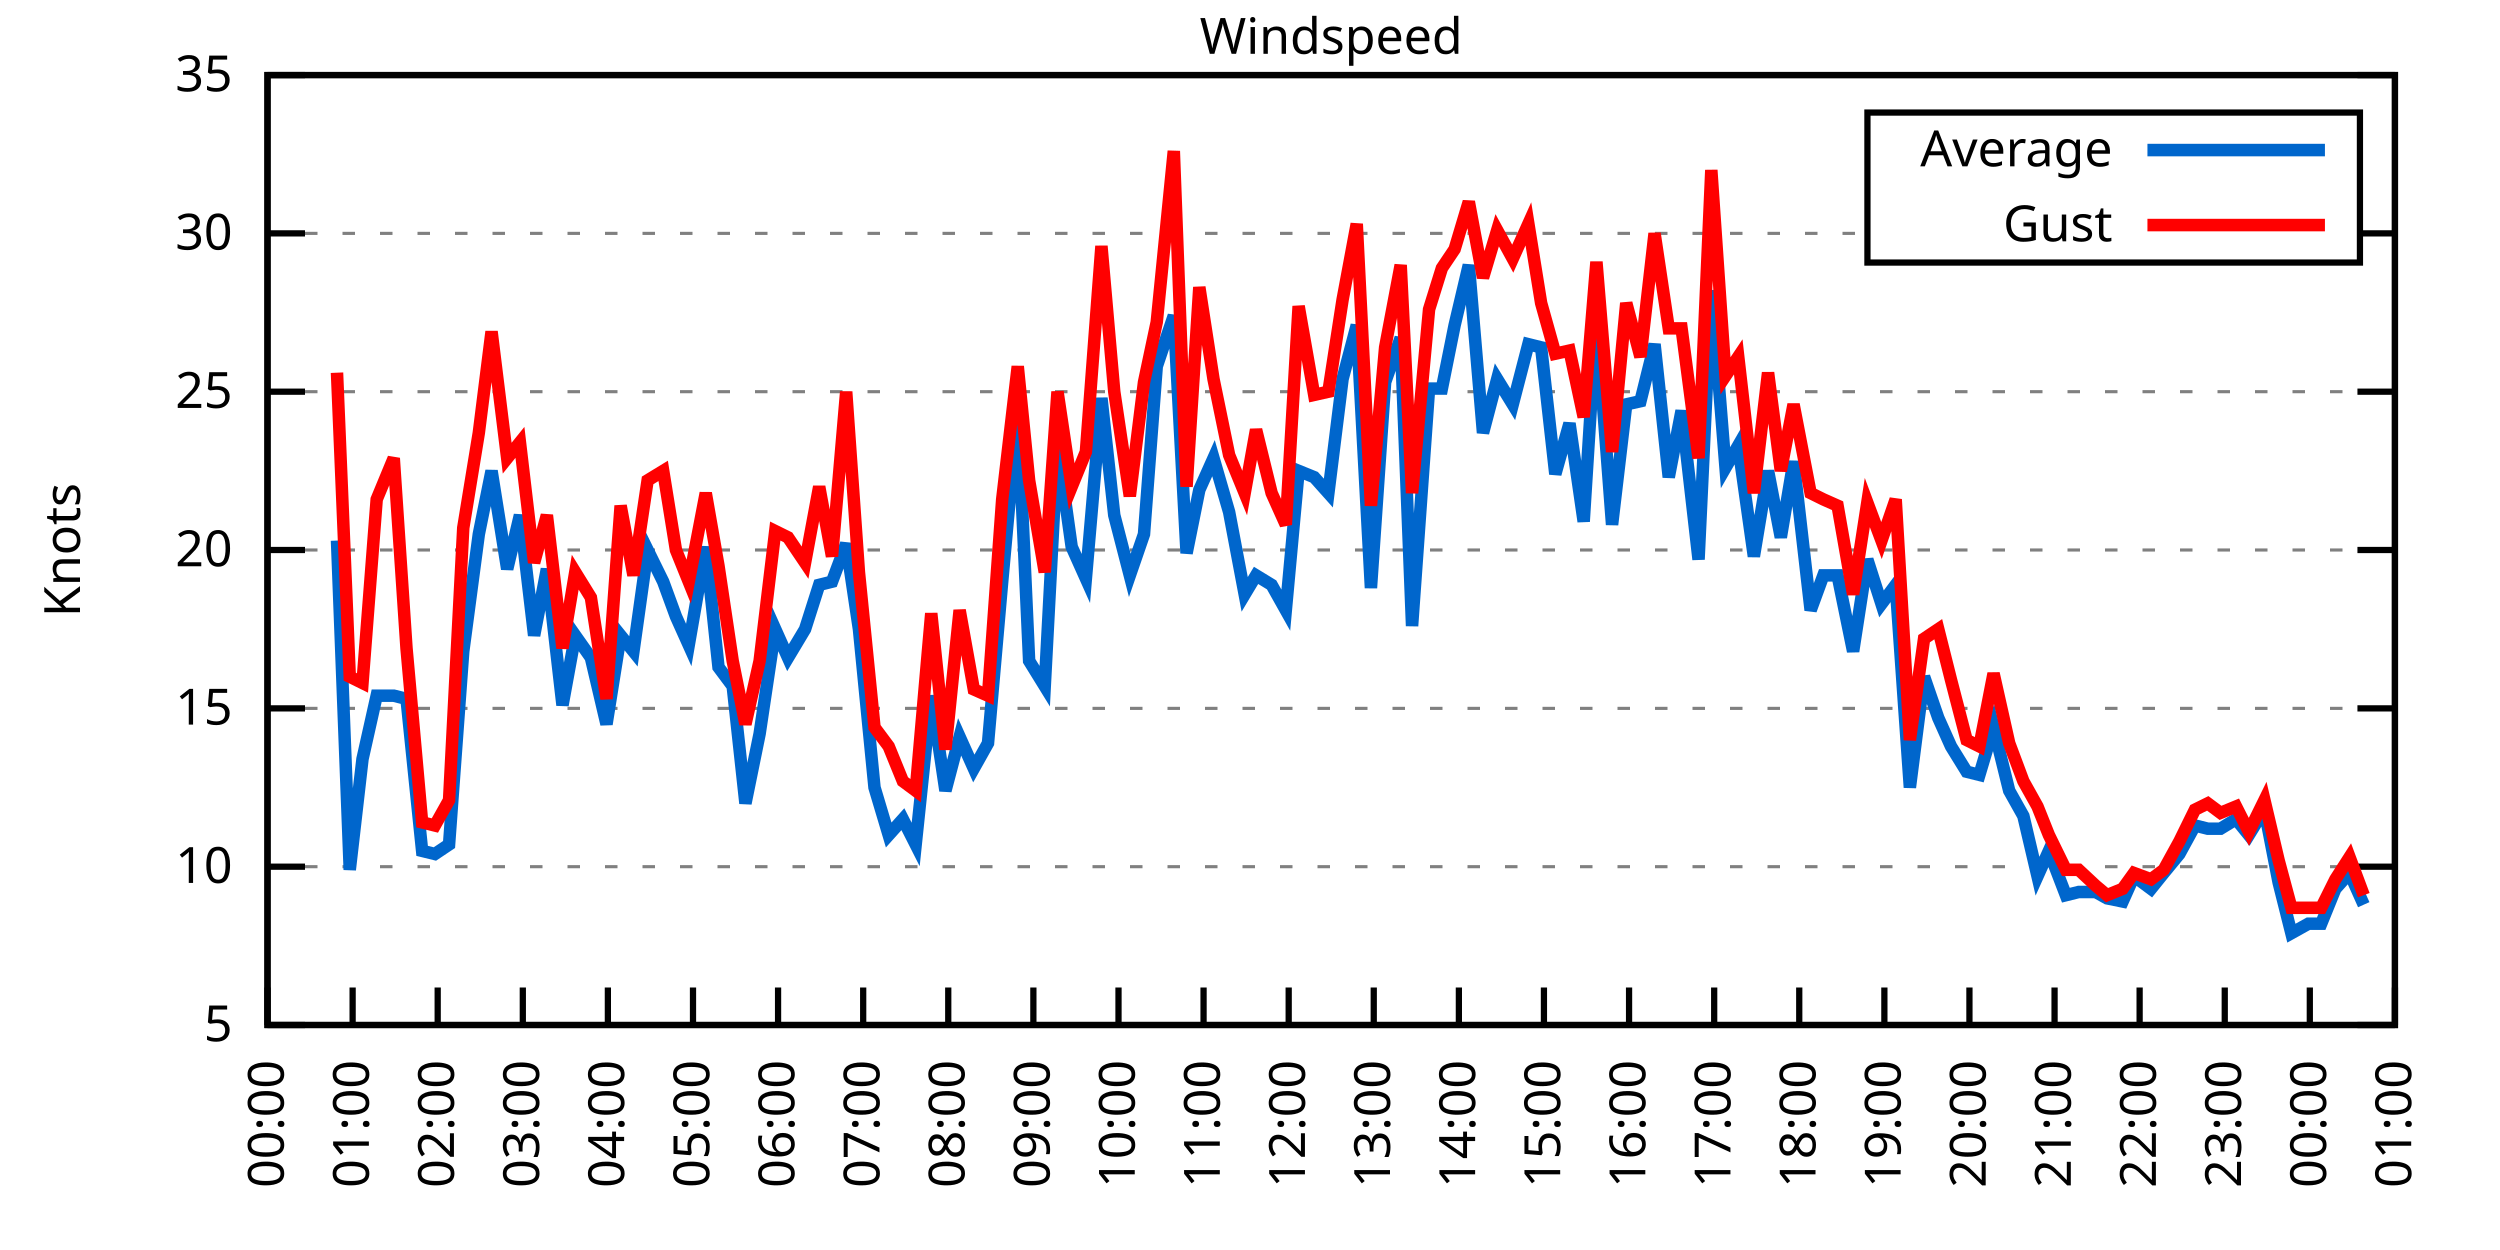
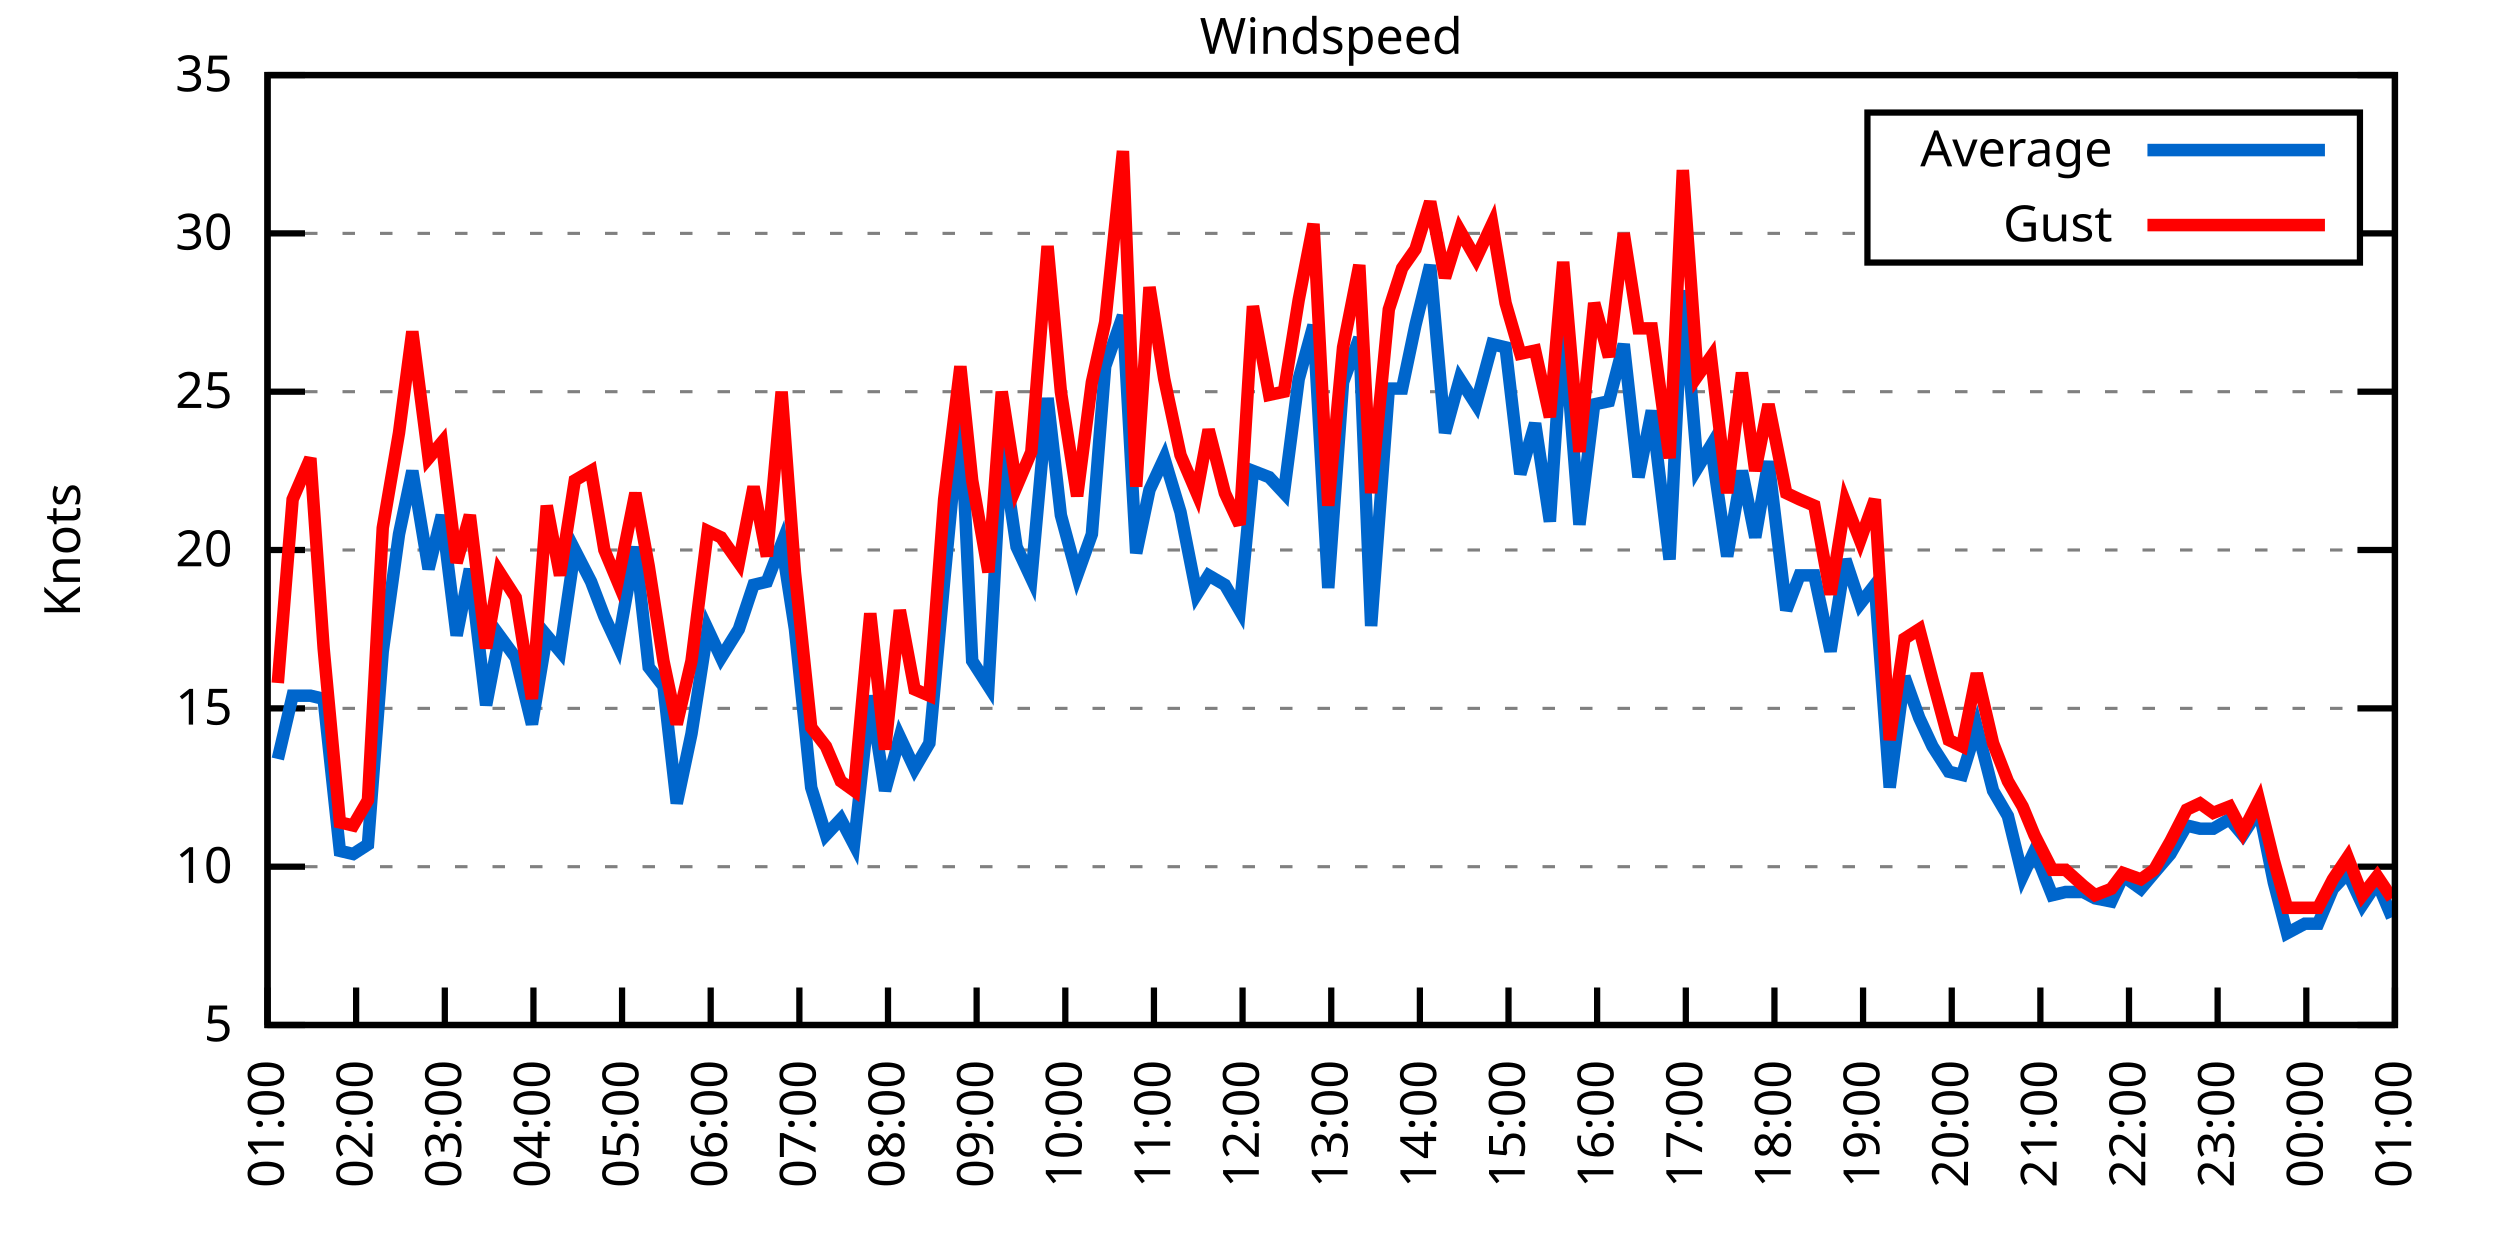
<svg xmlns="http://www.w3.org/2000/svg" xmlns:xlink="http://www.w3.org/1999/xlink" width="400" height="200" viewBox="0 0 400 200">
  <g id="gnuplot_canvas">
    <rect x="0" y="0" width="400" height="200" fill="none" />
    <defs>
      <circle id="gpDot" r="0.5" stroke-width="0.5" stroke="currentColor" />
      <path id="gpPt0" stroke-width="0.333" stroke="currentColor" d="M-1,0 h2 M0,-1 v2" />
      <path id="gpPt1" stroke-width="0.333" stroke="currentColor" d="M-1,-1 L1,1 M1,-1 L-1,1" />
      <path id="gpPt2" stroke-width="0.333" stroke="currentColor" d="M-1,0 L1,0 M0,-1 L0,1 M-1,-1 L1,1 M-1,1 L1,-1" />
      <rect id="gpPt3" stroke-width="0.333" stroke="currentColor" x="-1" y="-1" width="2" height="2" />
      <rect id="gpPt4" stroke-width="0.333" stroke="currentColor" fill="currentColor" x="-1" y="-1" width="2" height="2" />
      <circle id="gpPt5" stroke-width="0.333" stroke="currentColor" cx="0" cy="0" r="1" />
      <use xlink:href="#gpPt5" id="gpPt6" fill="currentColor" stroke="none" />
      <path id="gpPt7" stroke-width="0.333" stroke="currentColor" d="M0,-1.33 L-1.33,0.67 L1.33,0.67 z" />
      <use xlink:href="#gpPt7" id="gpPt8" fill="currentColor" stroke="none" />
      <use xlink:href="#gpPt7" id="gpPt9" stroke="currentColor" transform="rotate(180)" />
      <use xlink:href="#gpPt9" id="gpPt10" fill="currentColor" stroke="none" />
      <use xlink:href="#gpPt3" id="gpPt11" stroke="currentColor" transform="rotate(45)" />
      <use xlink:href="#gpPt11" id="gpPt12" fill="currentColor" stroke="none" />
      <path id="gpPt13" stroke-width="0.333" stroke="currentColor" d="M0,1.330 L1.265,0.411 L0.782,-1.067 L-0.782,-1.076 L-1.265,0.411 z" />
      <use xlink:href="#gpPt13" id="gpPt14" fill="currentColor" stroke="none" />
      <filter id="textbox" filterUnits="objectBoundingBox" x="0" y="0" height="1" width="1">
        <feFlood flood-color="white" flood-opacity="1" result="bgnd" />
        <feComposite in="SourceGraphic" in2="bgnd" operator="atop" />
      </filter>
      <filter id="greybox" filterUnits="objectBoundingBox" x="0" y="0" height="1" width="1">
        <feFlood flood-color="lightgrey" flood-opacity="1" result="grey" />
        <feComposite in="SourceGraphic" in2="grey" operator="atop" />
      </filter>
    </defs>
    <g fill="none" color="white" stroke="currentColor" stroke-width="1.00" stroke-linecap="butt" stroke-linejoin="miter">
</g>
    <g fill="none" color="black" stroke="currentColor" stroke-width="1.00" stroke-linecap="butt" stroke-linejoin="miter">
      <g stroke="none" shape-rendering="crispEdges">
        <polygon fill="rgb(255, 255, 255)" points="42.80,164.00 383.18,164.00 383.18,12.02 42.80,12.02 " />
      </g>
    </g>
    <g fill="none" color="black" stroke="currentColor" stroke-width="1.00" stroke-linecap="butt" stroke-linejoin="miter">
</g>
    <g fill="none" color="black" stroke="black" stroke-width="0.50" stroke-linecap="butt" stroke-linejoin="miter">
</g>
    <g fill="none" color="gray" stroke="currentColor" stroke-width="0.50" stroke-linecap="butt" stroke-linejoin="miter">
      <path stroke="gray" stroke-dasharray="2,4" class="gridline" d="M42.80,164.00 L383.19,164.00  " />
    </g>
    <g fill="none" color="gray" stroke="gray" stroke-width="1.00" stroke-linecap="butt" stroke-linejoin="miter">
</g>
    <g fill="none" color="black" stroke="currentColor" stroke-width="1.00" stroke-linecap="butt" stroke-linejoin="miter">
      <path stroke="black" d="M42.80,164.00 L48.80,164.00 M383.19,164.00 L377.19,164.00  " />
      <g transform="translate(37.20,166.60)" stroke="none" fill="black" font-family="Sans" font-size="8.00" text-anchor="end">
        <text>
          <tspan font-family="Sans"> 5</tspan>
        </text>
      </g>
    </g>
    <g fill="none" color="black" stroke="currentColor" stroke-width="1.00" stroke-linecap="butt" stroke-linejoin="miter">
</g>
    <g fill="none" color="black" stroke="black" stroke-width="0.50" stroke-linecap="butt" stroke-linejoin="miter">
</g>
    <g fill="none" color="gray" stroke="currentColor" stroke-width="0.50" stroke-linecap="butt" stroke-linejoin="miter">
      <path stroke="gray" stroke-dasharray="2,4" class="gridline" d="M42.80,138.67 L383.19,138.67  " />
    </g>
    <g fill="none" color="gray" stroke="gray" stroke-width="1.00" stroke-linecap="butt" stroke-linejoin="miter">
</g>
    <g fill="none" color="black" stroke="currentColor" stroke-width="1.00" stroke-linecap="butt" stroke-linejoin="miter">
      <path stroke="black" d="M42.80,138.67 L48.80,138.67 M383.19,138.67 L377.19,138.67  " />
      <g transform="translate(37.20,141.27)" stroke="none" fill="black" font-family="Sans" font-size="8.00" text-anchor="end">
        <text>
          <tspan font-family="Sans"> 10</tspan>
        </text>
      </g>
    </g>
    <g fill="none" color="black" stroke="currentColor" stroke-width="1.00" stroke-linecap="butt" stroke-linejoin="miter">
</g>
    <g fill="none" color="black" stroke="black" stroke-width="0.50" stroke-linecap="butt" stroke-linejoin="miter">
</g>
    <g fill="none" color="gray" stroke="currentColor" stroke-width="0.50" stroke-linecap="butt" stroke-linejoin="miter">
      <path stroke="gray" stroke-dasharray="2,4" class="gridline" d="M42.80,113.34 L383.19,113.34  " />
    </g>
    <g fill="none" color="gray" stroke="gray" stroke-width="1.00" stroke-linecap="butt" stroke-linejoin="miter">
</g>
    <g fill="none" color="black" stroke="currentColor" stroke-width="1.00" stroke-linecap="butt" stroke-linejoin="miter">
      <path stroke="black" d="M42.80,113.34 L48.80,113.34 M383.19,113.34 L377.19,113.34  " />
      <g transform="translate(37.20,115.94)" stroke="none" fill="black" font-family="Sans" font-size="8.00" text-anchor="end">
        <text>
          <tspan font-family="Sans"> 15</tspan>
        </text>
      </g>
    </g>
    <g fill="none" color="black" stroke="currentColor" stroke-width="1.00" stroke-linecap="butt" stroke-linejoin="miter">
</g>
    <g fill="none" color="black" stroke="black" stroke-width="0.50" stroke-linecap="butt" stroke-linejoin="miter">
</g>
    <g fill="none" color="gray" stroke="currentColor" stroke-width="0.50" stroke-linecap="butt" stroke-linejoin="miter">
      <path stroke="gray" stroke-dasharray="2,4" class="gridline" d="M42.80,88.00 L383.19,88.00  " />
    </g>
    <g fill="none" color="gray" stroke="gray" stroke-width="1.00" stroke-linecap="butt" stroke-linejoin="miter">
</g>
    <g fill="none" color="black" stroke="currentColor" stroke-width="1.00" stroke-linecap="butt" stroke-linejoin="miter">
      <path stroke="black" d="M42.80,88.00 L48.80,88.00 M383.19,88.00 L377.19,88.00  " />
      <g transform="translate(37.20,90.60)" stroke="none" fill="black" font-family="Sans" font-size="8.00" text-anchor="end">
        <text>
          <tspan font-family="Sans"> 20</tspan>
        </text>
      </g>
    </g>
    <g fill="none" color="black" stroke="currentColor" stroke-width="1.00" stroke-linecap="butt" stroke-linejoin="miter">
</g>
    <g fill="none" color="black" stroke="black" stroke-width="0.50" stroke-linecap="butt" stroke-linejoin="miter">
</g>
    <g fill="none" color="gray" stroke="currentColor" stroke-width="0.50" stroke-linecap="butt" stroke-linejoin="miter">
      <path stroke="gray" stroke-dasharray="2,4" class="gridline" d="M42.80,62.67 L383.19,62.67  " />
    </g>
    <g fill="none" color="gray" stroke="gray" stroke-width="1.00" stroke-linecap="butt" stroke-linejoin="miter">
</g>
    <g fill="none" color="black" stroke="currentColor" stroke-width="1.00" stroke-linecap="butt" stroke-linejoin="miter">
      <path stroke="black" d="M42.80,62.67 L48.80,62.67 M383.19,62.67 L377.19,62.67  " />
      <g transform="translate(37.20,65.27)" stroke="none" fill="black" font-family="Sans" font-size="8.00" text-anchor="end">
        <text>
          <tspan font-family="Sans"> 25</tspan>
        </text>
      </g>
    </g>
    <g fill="none" color="black" stroke="currentColor" stroke-width="1.00" stroke-linecap="butt" stroke-linejoin="miter">
</g>
    <g fill="none" color="black" stroke="black" stroke-width="0.50" stroke-linecap="butt" stroke-linejoin="miter">
</g>
    <g fill="none" color="gray" stroke="currentColor" stroke-width="0.50" stroke-linecap="butt" stroke-linejoin="miter">
      <path stroke="gray" stroke-dasharray="2,4" class="gridline" d="M42.80,37.34 L298.79,37.34 M377.59,37.34 L383.19,37.34  " />
    </g>
    <g fill="none" color="gray" stroke="gray" stroke-width="1.00" stroke-linecap="butt" stroke-linejoin="miter">
</g>
    <g fill="none" color="black" stroke="currentColor" stroke-width="1.00" stroke-linecap="butt" stroke-linejoin="miter">
      <path stroke="black" d="M42.80,37.34 L48.80,37.34 M383.19,37.34 L377.19,37.34  " />
      <g transform="translate(37.20,39.94)" stroke="none" fill="black" font-family="Sans" font-size="8.00" text-anchor="end">
        <text>
          <tspan font-family="Sans"> 30</tspan>
        </text>
      </g>
    </g>
    <g fill="none" color="black" stroke="currentColor" stroke-width="1.00" stroke-linecap="butt" stroke-linejoin="miter">
</g>
    <g fill="none" color="black" stroke="black" stroke-width="0.50" stroke-linecap="butt" stroke-linejoin="miter">
</g>
    <g fill="none" color="gray" stroke="currentColor" stroke-width="0.50" stroke-linecap="butt" stroke-linejoin="miter">
      <path stroke="gray" stroke-dasharray="2,4" class="gridline" d="M42.80,12.01 L383.19,12.01  " />
    </g>
    <g fill="none" color="gray" stroke="gray" stroke-width="1.00" stroke-linecap="butt" stroke-linejoin="miter">
</g>
    <g fill="none" color="black" stroke="currentColor" stroke-width="1.00" stroke-linecap="butt" stroke-linejoin="miter">
      <path stroke="black" d="M42.80,12.01 L48.80,12.01 M383.19,12.01 L377.19,12.01  " />
      <g transform="translate(37.20,14.61)" stroke="none" fill="black" font-family="Sans" font-size="8.00" text-anchor="end">
        <text>
          <tspan font-family="Sans"> 35</tspan>
        </text>
      </g>
    </g>
    <g fill="none" color="black" stroke="currentColor" stroke-width="1.00" stroke-linecap="butt" stroke-linejoin="miter">
      <path stroke="black" d="M42.80,164.00 L42.80,158.00  " />
      <g transform="translate(45.40,169.60) rotate(270.00)" stroke="none" fill="black" font-family="Sans" font-size="8.00" text-anchor="end">
        <text>
-           <tspan font-family="Sans">00:00</tspan>
-         </text>
-       </g>
-     </g>
-     <g fill="none" color="black" stroke="currentColor" stroke-width="1.00" stroke-linecap="butt" stroke-linejoin="miter">
-       <path stroke="black" d="M56.42,164.00 L56.42,158.00  " />
-       <g transform="translate(59.02,169.60) rotate(270.00)" stroke="none" fill="black" font-family="Sans" font-size="8.00" text-anchor="end">
-         <text>
          <tspan font-family="Sans">01:00</tspan>
        </text>
      </g>
    </g>
    <g fill="none" color="black" stroke="currentColor" stroke-width="1.00" stroke-linecap="butt" stroke-linejoin="miter">
-       <path stroke="black" d="M70.03,164.00 L70.03,158.00  " />
-       <g transform="translate(72.63,169.60) rotate(270.00)" stroke="none" fill="black" font-family="Sans" font-size="8.00" text-anchor="end">
+       <path stroke="black" d="M56.98,164.00 L56.98,158.00  " />
+       <g transform="translate(59.58,169.60) rotate(270.00)" stroke="none" fill="black" font-family="Sans" font-size="8.00" text-anchor="end">
        <text>
          <tspan font-family="Sans">02:00</tspan>
        </text>
      </g>
    </g>
    <g fill="none" color="black" stroke="currentColor" stroke-width="1.00" stroke-linecap="butt" stroke-linejoin="miter">
-       <path stroke="black" d="M83.65,164.00 L83.65,158.00  " />
-       <g transform="translate(86.25,169.60) rotate(270.00)" stroke="none" fill="black" font-family="Sans" font-size="8.00" text-anchor="end">
+       <path stroke="black" d="M71.17,164.00 L71.17,158.00  " />
+       <g transform="translate(73.77,169.60) rotate(270.00)" stroke="none" fill="black" font-family="Sans" font-size="8.00" text-anchor="end">
        <text>
          <tspan font-family="Sans">03:00</tspan>
        </text>
      </g>
    </g>
    <g fill="none" color="black" stroke="currentColor" stroke-width="1.00" stroke-linecap="butt" stroke-linejoin="miter">
-       <path stroke="black" d="M97.26,164.00 L97.26,158.00  " />
-       <g transform="translate(99.86,169.60) rotate(270.00)" stroke="none" fill="black" font-family="Sans" font-size="8.00" text-anchor="end">
+       <path stroke="black" d="M85.35,164.00 L85.35,158.00  " />
+       <g transform="translate(87.95,169.60) rotate(270.00)" stroke="none" fill="black" font-family="Sans" font-size="8.00" text-anchor="end">
        <text>
          <tspan font-family="Sans">04:00</tspan>
        </text>
      </g>
    </g>
    <g fill="none" color="black" stroke="currentColor" stroke-width="1.00" stroke-linecap="butt" stroke-linejoin="miter">
-       <path stroke="black" d="M110.88,164.00 L110.88,158.00  " />
-       <g transform="translate(113.48,169.60) rotate(270.00)" stroke="none" fill="black" font-family="Sans" font-size="8.00" text-anchor="end">
+       <path stroke="black" d="M99.53,164.00 L99.53,158.00  " />
+       <g transform="translate(102.13,169.60) rotate(270.00)" stroke="none" fill="black" font-family="Sans" font-size="8.00" text-anchor="end">
        <text>
          <tspan font-family="Sans">05:00</tspan>
        </text>
      </g>
    </g>
    <g fill="none" color="black" stroke="currentColor" stroke-width="1.00" stroke-linecap="butt" stroke-linejoin="miter">
-       <path stroke="black" d="M124.49,164.00 L124.49,158.00  " />
-       <g transform="translate(127.09,169.60) rotate(270.00)" stroke="none" fill="black" font-family="Sans" font-size="8.00" text-anchor="end">
+       <path stroke="black" d="M113.71,164.00 L113.71,158.00  " />
+       <g transform="translate(116.31,169.60) rotate(270.00)" stroke="none" fill="black" font-family="Sans" font-size="8.00" text-anchor="end">
        <text>
          <tspan font-family="Sans">06:00</tspan>
        </text>
      </g>
    </g>
    <g fill="none" color="black" stroke="currentColor" stroke-width="1.00" stroke-linecap="butt" stroke-linejoin="miter">
-       <path stroke="black" d="M138.11,164.00 L138.11,158.00  " />
-       <g transform="translate(140.71,169.60) rotate(270.00)" stroke="none" fill="black" font-family="Sans" font-size="8.00" text-anchor="end">
+       <path stroke="black" d="M127.90,164.00 L127.90,158.00  " />
+       <g transform="translate(130.50,169.60) rotate(270.00)" stroke="none" fill="black" font-family="Sans" font-size="8.00" text-anchor="end">
        <text>
          <tspan font-family="Sans">07:00</tspan>
        </text>
      </g>
    </g>
    <g fill="none" color="black" stroke="currentColor" stroke-width="1.00" stroke-linecap="butt" stroke-linejoin="miter">
-       <path stroke="black" d="M151.72,164.00 L151.72,158.00  " />
-       <g transform="translate(154.32,169.60) rotate(270.00)" stroke="none" fill="black" font-family="Sans" font-size="8.00" text-anchor="end">
+       <path stroke="black" d="M142.08,164.00 L142.08,158.00  " />
+       <g transform="translate(144.68,169.60) rotate(270.00)" stroke="none" fill="black" font-family="Sans" font-size="8.00" text-anchor="end">
        <text>
          <tspan font-family="Sans">08:00</tspan>
        </text>
      </g>
    </g>
    <g fill="none" color="black" stroke="currentColor" stroke-width="1.00" stroke-linecap="butt" stroke-linejoin="miter">
-       <path stroke="black" d="M165.34,164.00 L165.34,158.00  " />
-       <g transform="translate(167.94,169.60) rotate(270.00)" stroke="none" fill="black" font-family="Sans" font-size="8.00" text-anchor="end">
+       <path stroke="black" d="M156.26,164.00 L156.26,158.00  " />
+       <g transform="translate(158.86,169.60) rotate(270.00)" stroke="none" fill="black" font-family="Sans" font-size="8.00" text-anchor="end">
        <text>
          <tspan font-family="Sans">09:00</tspan>
        </text>
      </g>
    </g>
    <g fill="none" color="black" stroke="currentColor" stroke-width="1.00" stroke-linecap="butt" stroke-linejoin="miter">
-       <path stroke="black" d="M178.96,164.00 L178.96,158.00  " />
-       <g transform="translate(181.56,169.60) rotate(270.00)" stroke="none" fill="black" font-family="Sans" font-size="8.00" text-anchor="end">
+       <path stroke="black" d="M170.45,164.00 L170.45,158.00  " />
+       <g transform="translate(173.05,169.60) rotate(270.00)" stroke="none" fill="black" font-family="Sans" font-size="8.00" text-anchor="end">
        <text>
          <tspan font-family="Sans">10:00</tspan>
        </text>
      </g>
    </g>
    <g fill="none" color="black" stroke="currentColor" stroke-width="1.00" stroke-linecap="butt" stroke-linejoin="miter">
-       <path stroke="black" d="M192.57,164.00 L192.57,158.00  " />
-       <g transform="translate(195.17,169.60) rotate(270.00)" stroke="none" fill="black" font-family="Sans" font-size="8.00" text-anchor="end">
+       <path stroke="black" d="M184.63,164.00 L184.63,158.00  " />
+       <g transform="translate(187.23,169.60) rotate(270.00)" stroke="none" fill="black" font-family="Sans" font-size="8.00" text-anchor="end">
        <text>
          <tspan font-family="Sans">11:00</tspan>
        </text>
      </g>
    </g>
    <g fill="none" color="black" stroke="currentColor" stroke-width="1.00" stroke-linecap="butt" stroke-linejoin="miter">
-       <path stroke="black" d="M206.19,164.00 L206.19,158.00  " />
-       <g transform="translate(208.79,169.60) rotate(270.00)" stroke="none" fill="black" font-family="Sans" font-size="8.00" text-anchor="end">
+       <path stroke="black" d="M198.81,164.00 L198.81,158.00  " />
+       <g transform="translate(201.41,169.60) rotate(270.00)" stroke="none" fill="black" font-family="Sans" font-size="8.00" text-anchor="end">
        <text>
          <tspan font-family="Sans">12:00</tspan>
        </text>
      </g>
    </g>
    <g fill="none" color="black" stroke="currentColor" stroke-width="1.00" stroke-linecap="butt" stroke-linejoin="miter">
-       <path stroke="black" d="M219.80,164.00 L219.80,158.00  " />
-       <g transform="translate(222.40,169.60) rotate(270.00)" stroke="none" fill="black" font-family="Sans" font-size="8.00" text-anchor="end">
+       <path stroke="black" d="M213.00,164.00 L213.00,158.00  " />
+       <g transform="translate(215.60,169.60) rotate(270.00)" stroke="none" fill="black" font-family="Sans" font-size="8.00" text-anchor="end">
        <text>
          <tspan font-family="Sans">13:00</tspan>
        </text>
      </g>
    </g>
    <g fill="none" color="black" stroke="currentColor" stroke-width="1.00" stroke-linecap="butt" stroke-linejoin="miter">
-       <path stroke="black" d="M233.42,164.00 L233.42,158.00  " />
-       <g transform="translate(236.02,169.60) rotate(270.00)" stroke="none" fill="black" font-family="Sans" font-size="8.00" text-anchor="end">
+       <path stroke="black" d="M227.18,164.00 L227.18,158.00  " />
+       <g transform="translate(229.78,169.60) rotate(270.00)" stroke="none" fill="black" font-family="Sans" font-size="8.00" text-anchor="end">
        <text>
          <tspan font-family="Sans">14:00</tspan>
        </text>
      </g>
    </g>
    <g fill="none" color="black" stroke="currentColor" stroke-width="1.00" stroke-linecap="butt" stroke-linejoin="miter">
-       <path stroke="black" d="M247.03,164.00 L247.03,158.00  " />
-       <g transform="translate(249.63,169.60) rotate(270.00)" stroke="none" fill="black" font-family="Sans" font-size="8.00" text-anchor="end">
+       <path stroke="black" d="M241.36,164.00 L241.36,158.00  " />
+       <g transform="translate(243.96,169.60) rotate(270.00)" stroke="none" fill="black" font-family="Sans" font-size="8.00" text-anchor="end">
        <text>
          <tspan font-family="Sans">15:00</tspan>
        </text>
      </g>
    </g>
    <g fill="none" color="black" stroke="currentColor" stroke-width="1.00" stroke-linecap="butt" stroke-linejoin="miter">
-       <path stroke="black" d="M260.65,164.00 L260.65,158.00  " />
-       <g transform="translate(263.25,169.60) rotate(270.00)" stroke="none" fill="black" font-family="Sans" font-size="8.00" text-anchor="end">
+       <path stroke="black" d="M255.54,164.00 L255.54,158.00  " />
+       <g transform="translate(258.14,169.60) rotate(270.00)" stroke="none" fill="black" font-family="Sans" font-size="8.00" text-anchor="end">
        <text>
          <tspan font-family="Sans">16:00</tspan>
        </text>
      </g>
    </g>
    <g fill="none" color="black" stroke="currentColor" stroke-width="1.00" stroke-linecap="butt" stroke-linejoin="miter">
-       <path stroke="black" d="M274.27,164.00 L274.27,158.00  " />
-       <g transform="translate(276.87,169.60) rotate(270.00)" stroke="none" fill="black" font-family="Sans" font-size="8.00" text-anchor="end">
+       <path stroke="black" d="M269.73,164.00 L269.73,158.00  " />
+       <g transform="translate(272.33,169.60) rotate(270.00)" stroke="none" fill="black" font-family="Sans" font-size="8.00" text-anchor="end">
        <text>
          <tspan font-family="Sans">17:00</tspan>
        </text>
      </g>
    </g>
    <g fill="none" color="black" stroke="currentColor" stroke-width="1.00" stroke-linecap="butt" stroke-linejoin="miter">
-       <path stroke="black" d="M287.88,164.00 L287.88,158.00  " />
-       <g transform="translate(290.48,169.60) rotate(270.00)" stroke="none" fill="black" font-family="Sans" font-size="8.00" text-anchor="end">
+       <path stroke="black" d="M283.91,164.00 L283.91,158.00  " />
+       <g transform="translate(286.51,169.60) rotate(270.00)" stroke="none" fill="black" font-family="Sans" font-size="8.00" text-anchor="end">
        <text>
          <tspan font-family="Sans">18:00</tspan>
        </text>
      </g>
    </g>
    <g fill="none" color="black" stroke="currentColor" stroke-width="1.00" stroke-linecap="butt" stroke-linejoin="miter">
-       <path stroke="black" d="M301.50,164.00 L301.50,158.00  " />
-       <g transform="translate(304.10,169.60) rotate(270.00)" stroke="none" fill="black" font-family="Sans" font-size="8.00" text-anchor="end">
+       <path stroke="black" d="M298.09,164.00 L298.09,158.00  " />
+       <g transform="translate(300.69,169.60) rotate(270.00)" stroke="none" fill="black" font-family="Sans" font-size="8.00" text-anchor="end">
        <text>
          <tspan font-family="Sans">19:00</tspan>
        </text>
      </g>
    </g>
    <g fill="none" color="black" stroke="currentColor" stroke-width="1.00" stroke-linecap="butt" stroke-linejoin="miter">
-       <path stroke="black" d="M315.11,164.00 L315.11,158.00  " />
-       <g transform="translate(317.71,169.60) rotate(270.00)" stroke="none" fill="black" font-family="Sans" font-size="8.00" text-anchor="end">
+       <path stroke="black" d="M312.28,164.00 L312.28,158.00  " />
+       <g transform="translate(314.88,169.60) rotate(270.00)" stroke="none" fill="black" font-family="Sans" font-size="8.00" text-anchor="end">
        <text>
          <tspan font-family="Sans">20:00</tspan>
        </text>
      </g>
    </g>
    <g fill="none" color="black" stroke="currentColor" stroke-width="1.00" stroke-linecap="butt" stroke-linejoin="miter">
-       <path stroke="black" d="M328.73,164.00 L328.73,158.00  " />
-       <g transform="translate(331.33,169.60) rotate(270.00)" stroke="none" fill="black" font-family="Sans" font-size="8.00" text-anchor="end">
+       <path stroke="black" d="M326.46,164.00 L326.46,158.00  " />
+       <g transform="translate(329.06,169.60) rotate(270.00)" stroke="none" fill="black" font-family="Sans" font-size="8.00" text-anchor="end">
        <text>
          <tspan font-family="Sans">21:00</tspan>
        </text>
      </g>
    </g>
    <g fill="none" color="black" stroke="currentColor" stroke-width="1.00" stroke-linecap="butt" stroke-linejoin="miter">
-       <path stroke="black" d="M342.34,164.00 L342.34,158.00  " />
-       <g transform="translate(344.94,169.60) rotate(270.00)" stroke="none" fill="black" font-family="Sans" font-size="8.00" text-anchor="end">
+       <path stroke="black" d="M340.64,164.00 L340.64,158.00  " />
+       <g transform="translate(343.24,169.60) rotate(270.00)" stroke="none" fill="black" font-family="Sans" font-size="8.00" text-anchor="end">
        <text>
          <tspan font-family="Sans">22:00</tspan>
        </text>
      </g>
    </g>
    <g fill="none" color="black" stroke="currentColor" stroke-width="1.00" stroke-linecap="butt" stroke-linejoin="miter">
-       <path stroke="black" d="M355.96,164.00 L355.96,158.00  " />
-       <g transform="translate(358.56,169.60) rotate(270.00)" stroke="none" fill="black" font-family="Sans" font-size="8.00" text-anchor="end">
+       <path stroke="black" d="M354.82,164.00 L354.82,158.00  " />
+       <g transform="translate(357.42,169.60) rotate(270.00)" stroke="none" fill="black" font-family="Sans" font-size="8.00" text-anchor="end">
        <text>
          <tspan font-family="Sans">23:00</tspan>
        </text>
      </g>
    </g>
    <g fill="none" color="black" stroke="currentColor" stroke-width="1.00" stroke-linecap="butt" stroke-linejoin="miter">
-       <path stroke="black" d="M369.57,164.00 L369.57,158.00  " />
-       <g transform="translate(372.17,169.60) rotate(270.00)" stroke="none" fill="black" font-family="Sans" font-size="8.00" text-anchor="end">
+       <path stroke="black" d="M369.01,164.00 L369.01,158.00  " />
+       <g transform="translate(371.61,169.60) rotate(270.00)" stroke="none" fill="black" font-family="Sans" font-size="8.00" text-anchor="end">
        <text>
          <tspan font-family="Sans">00:00</tspan>
        </text>
      </g>
    </g>
    <g fill="none" color="black" stroke="currentColor" stroke-width="1.00" stroke-linecap="butt" stroke-linejoin="miter">
      <path stroke="black" d="M383.19,164.00 L383.19,158.00  " />
      <g transform="translate(385.79,169.60) rotate(270.00)" stroke="none" fill="black" font-family="Sans" font-size="8.00" text-anchor="end">
        <text>
          <tspan font-family="Sans">01:00</tspan>
        </text>
      </g>
    </g>
    <g fill="none" color="black" stroke="currentColor" stroke-width="1.00" stroke-linecap="butt" stroke-linejoin="miter">
</g>
    <g fill="none" color="black" stroke="currentColor" stroke-width="1.00" stroke-linecap="butt" stroke-linejoin="miter">
      <path stroke="black" d="M42.80,12.01 L42.80,164.00 L383.19,164.00 L383.19,12.01 L42.80,12.01 Z  " />
    </g>
    <g fill="none" color="black" stroke="currentColor" stroke-width="1.00" stroke-linecap="butt" stroke-linejoin="miter">
</g>
    <g fill="none" color="black" stroke="currentColor" stroke-width="1.00" stroke-linecap="butt" stroke-linejoin="miter">
      <path stroke="black" d="M298.79,42.01 L298.79,18.01 L377.59,18.01 L377.59,42.01 L298.79,42.01 Z  " />
    </g>
    <g id="Windspeed_plot_1">
      <g fill="none" color="white" stroke="black" stroke-width="2.00" stroke-linecap="butt" stroke-linejoin="miter">
</g>
      <g fill="none" color="black" stroke="currentColor" stroke-width="2.00" stroke-linecap="butt" stroke-linejoin="miter">
        <g transform="translate(337.99,26.61)" stroke="none" fill="black" font-family="Sans" font-size="8.00" text-anchor="end">
          <text>
            <tspan font-family="Sans">Average</tspan>
          </text>
        </g>
      </g>
      <g fill="none" color="black" stroke="currentColor" stroke-width="2.00" stroke-linecap="butt" stroke-linejoin="miter">
-         <path stroke="rgb(  0, 102, 204)" d="M343.59,24.01 L371.99,24.01 M53.92,86.49 L55.96,139.17 L58.00,121.44 L60.27,111.31 L63.00,111.31 L65.04,111.82   L67.54,136.14 L69.58,136.64 L71.85,135.12 L74.12,104.22 L76.61,85.47 L78.65,75.34 L81.15,91.04 L83.19,82.43   L85.46,101.68 L87.50,91.04 L90.00,112.83 L92.04,101.68 L94.54,105.23 L97.04,115.87 L99.30,101.68 L101.35,104.22   L103.62,88.00 L106.11,93.07 L108.15,98.64 L110.20,103.20 L112.92,87.50 L114.96,106.75 L117.23,109.79 L119.27,128.54   L121.54,117.39 L124.04,100.67 L126.08,105.23 L128.81,100.67 L131.07,93.58 L133.12,93.07 L135.39,86.99 L137.43,100.67   L139.92,126.00 L142.19,133.60 L144.46,131.07 L146.51,135.12 L149.00,111.31 L151.27,126.51 L153.54,117.90 L155.81,122.96   L158.08,118.91 L160.35,93.07 L162.84,65.71 L164.66,105.74 L167.16,109.79 L169.20,71.29 L171.47,87.50 L173.74,92.56   L176.23,63.69 L178.28,82.43 L180.77,92.06 L183.04,85.47 L185.08,58.62 L187.81,50.51 L189.85,88.51 L191.89,78.38   L194.16,73.31 L196.66,81.93 L199.15,95.10 L200.97,92.06 L203.46,93.58 L205.73,97.63 L207.78,75.34 L210.27,76.35   L212.54,78.89 L214.81,60.65 L217.08,52.03 L219.35,94.08 L221.62,61.15 L224.11,54.06 L225.93,100.16 L228.65,62.17   L230.70,62.17 L232.74,52.03 L235.01,42.41 L237.28,69.26 L239.55,60.65 L242.04,64.70 L244.54,55.07 L246.58,55.58   L248.85,75.85 L251.12,67.74 L253.39,83.45 L255.43,51.02 L257.93,83.95 L260.20,64.70 L262.47,64.19 L264.73,55.07   L267.00,76.35 L269.05,65.71 L271.77,89.52 L273.81,46.46 L276.08,74.83 L278.12,71.29 L280.62,89.02 L282.89,75.34   L284.93,85.98 L286.97,73.82 L289.70,97.63 L291.74,92.06 L294.01,92.06 L296.50,104.22 L298.77,89.52 L301.04,96.62   L303.31,93.58 L305.58,126.00 L307.85,108.27 L310.12,114.86 L312.16,119.42 L314.66,123.47 L316.70,123.98 L318.97,116.38   L321.47,126.51 L323.74,130.56 L326.00,140.19 L327.82,136.14 L330.54,143.23 L332.59,142.72 L335.31,142.72 L337.12,143.73   L339.62,144.24 L341.44,140.19 L344.16,142.21 L346.20,139.68 L348.70,136.64 L351.19,132.08 L353.24,132.59 L355.28,132.59   L357.77,131.07 L359.82,133.60 L362.31,129.55 L364.58,141.20 L366.62,149.31 L369.35,147.79 L371.39,147.79 L373.66,142.21   L375.93,139.68 L378.20,144.75  " />
+         <path stroke="rgb(  0, 102, 204)" d="M343.59,24.01 L371.99,24.01 M44.45,121.44 L46.82,111.31 L49.66,111.31 L51.78,111.82 L54.38,136.14 L56.51,136.64   L58.87,135.12 L61.24,104.22 L63.84,85.47 L65.97,75.34 L68.57,91.04 L70.69,82.43 L73.06,101.68 L75.18,91.04   L77.78,112.83 L79.91,101.68 L82.51,105.23 L85.11,115.87 L87.48,101.68 L89.60,104.22 L91.97,88.00 L94.57,93.07   L96.70,98.64 L98.82,103.20 L101.66,87.50 L103.79,106.75 L106.15,109.79 L108.28,128.54 L110.64,117.39 L113.24,100.67   L115.37,105.23 L118.21,100.67 L120.57,93.58 L122.70,93.07 L125.06,86.99 L127.19,100.67 L129.79,126.00 L132.15,133.60   L134.52,131.07 L136.64,135.12 L139.24,111.31 L141.61,126.51 L143.97,117.90 L146.34,122.96 L148.70,118.91 L151.06,93.07   L153.66,65.71 L155.55,105.74 L158.15,109.79 L160.28,71.29 L162.65,87.50 L165.01,92.56 L167.61,63.69 L169.74,82.43   L172.34,92.06 L174.70,85.47 L176.83,58.62 L179.67,50.51 L181.79,88.51 L183.92,78.38 L186.28,73.31 L188.88,81.93   L191.48,95.10 L193.38,92.06 L195.98,93.58 L198.34,97.63 L200.47,75.34 L203.07,76.35 L205.43,78.89 L207.79,60.65   L210.16,52.03 L212.52,94.08 L214.89,61.15 L217.49,54.06 L219.38,100.16 L222.21,62.17 L224.34,62.17 L226.47,52.03   L228.83,42.41 L231.20,69.26 L233.56,60.65 L236.16,64.70 L238.76,55.07 L240.89,55.58 L243.25,75.85 L245.62,67.74   L247.98,83.45 L250.11,51.02 L252.71,83.95 L255.07,64.70 L257.43,64.19 L259.80,55.07 L262.16,76.35 L264.29,65.71   L267.13,89.52 L269.25,46.46 L271.62,74.83 L273.75,71.29 L276.35,89.02 L278.71,75.34 L280.84,85.98 L282.96,73.82   L285.80,97.63 L287.93,92.06 L290.29,92.06 L292.89,104.22 L295.26,89.52 L297.62,96.62 L299.98,93.58 L302.35,126.00   L304.71,108.27 L307.08,114.86 L309.20,119.42 L311.80,123.47 L313.93,123.98 L316.29,116.38 L318.89,126.51 L321.26,130.56   L323.62,140.19 L325.51,136.14 L328.35,143.23 L330.48,142.72 L333.31,142.72 L335.20,143.73 L337.80,144.24 L339.70,140.19   L342.53,142.21 L344.66,139.68 L347.26,136.64 L349.86,132.08 L351.99,132.59 L354.12,132.59 L356.72,131.07 L358.84,133.60   L361.44,129.55 L363.81,141.20 L365.93,149.31 L368.77,147.79 L370.90,147.79 L373.26,142.21 L375.63,139.68 L377.99,144.75   L380.35,141.20 L382.72,146.77  " />
      </g>
    </g>
    <g id="Windspeed_plot_2">
      <g fill="none" color="black" stroke="currentColor" stroke-width="2.00" stroke-linecap="butt" stroke-linejoin="miter">
        <g transform="translate(337.99,38.61)" stroke="none" fill="black" font-family="Sans" font-size="8.00" text-anchor="end">
          <text>
            <tspan font-family="Sans">Gust</tspan>
          </text>
        </g>
      </g>
      <g fill="none" color="black" stroke="currentColor" stroke-width="2.00" stroke-linecap="butt" stroke-linejoin="miter">
-         <path stroke="rgb(255,   0,   0)" d="M343.59,36.01 L371.99,36.01 M53.92,59.63 L55.96,108.27 L58.00,109.28 L60.27,79.90 L63.00,73.31 L65.04,103.71   L67.54,131.58 L69.58,132.08 L71.85,128.03 L74.12,84.46 L76.61,69.26 L78.65,53.05 L81.15,73.31 L83.19,70.78   L85.46,90.03 L87.50,82.43 L90.00,103.71 L92.04,91.55 L94.54,95.60 L97.04,111.82 L99.30,80.91 L101.35,92.06   L103.62,76.86 L106.11,75.34 L108.15,88.00 L110.20,93.07 L112.92,78.89 L114.96,90.54 L117.23,105.74 L119.27,115.87   L121.54,105.74 L124.04,84.97 L126.08,85.98 L128.81,90.03 L131.07,77.87 L133.12,89.02 L135.39,62.67 L137.43,91.55   L139.92,116.38 L142.19,119.42 L144.46,124.99 L146.51,126.51 L149.00,98.14 L151.27,119.92 L153.54,97.63 L155.81,110.30   L158.08,111.31 L160.35,79.90 L162.84,58.62 L164.66,76.86 L167.16,91.55 L169.20,62.67 L171.47,77.87 L173.74,72.30   L176.23,39.37 L178.28,62.67 L180.77,79.39 L183.04,61.15 L185.08,51.53 L187.81,24.17 L189.85,77.87 L191.89,45.95   L194.16,60.65 L196.66,72.81 L199.15,78.89 L200.97,68.75 L203.46,78.89 L205.73,83.95 L207.78,48.99 L210.27,63.18   L212.54,62.67 L214.81,47.98 L217.08,35.82 L219.35,80.91 L221.62,55.58 L224.11,42.41 L225.93,78.89 L228.65,49.50   L230.70,42.91 L232.74,39.87 L235.01,32.28 L237.28,44.43 L239.55,36.84 L242.04,41.39 L244.54,35.82 L246.58,48.49   L248.85,56.59 L251.12,56.09 L253.39,66.73 L255.43,41.90 L257.93,72.30 L260.20,48.49 L262.47,57.10 L264.73,37.34   L267.00,52.54 L269.05,52.54 L271.77,73.31 L273.81,27.21 L276.08,60.14 L278.12,57.10 L280.62,78.89 L282.89,59.63   L284.93,75.34 L286.97,64.70 L289.70,78.89 L291.74,79.90 L294.01,80.91 L296.50,95.10 L298.77,80.41 L301.04,86.49   L303.31,79.90 L305.58,118.40 L307.85,102.19 L310.12,100.67 L312.16,108.78 L314.66,118.40 L316.70,119.42 L318.97,107.76   L321.47,118.91 L323.74,124.99 L326.00,129.04 L327.82,133.60 L330.54,139.17 L332.59,139.17 L335.31,141.71 L337.12,143.23   L339.62,142.21 L341.44,139.68 L344.16,140.69 L346.20,139.17 L348.70,134.62 L351.19,129.55 L353.24,128.54 L355.28,130.06   L357.77,129.04 L359.82,133.10 L362.31,128.03 L364.58,137.66 L366.62,145.25 L369.35,145.25 L371.39,145.25 L373.66,140.69   L375.93,137.15 L378.20,143.23  " />
+         <path stroke="rgb(255,   0,   0)" d="M343.59,36.01 L371.99,36.01 M44.45,109.28 L46.82,79.90 L49.66,73.31 L51.78,103.71 L54.38,131.58 L56.51,132.08   L58.87,128.03 L61.24,84.46 L63.84,69.26 L65.97,53.05 L68.57,73.31 L70.69,70.78 L73.06,90.03 L75.18,82.43   L77.78,103.71 L79.91,91.55 L82.51,95.60 L85.11,111.82 L87.48,80.91 L89.60,92.06 L91.97,76.86 L94.57,75.34   L96.70,88.00 L98.82,93.07 L101.66,78.89 L103.79,90.54 L106.15,105.74 L108.28,115.87 L110.64,105.74 L113.24,84.97   L115.37,85.98 L118.21,90.03 L120.57,77.87 L122.70,89.02 L125.06,62.67 L127.19,91.55 L129.79,116.38 L132.15,119.42   L134.52,124.99 L136.64,126.51 L139.24,98.14 L141.61,119.92 L143.97,97.63 L146.34,110.30 L148.70,111.31 L151.06,79.90   L153.66,58.62 L155.55,76.86 L158.15,91.55 L160.28,62.67 L162.65,77.87 L165.01,72.30 L167.61,39.37 L169.74,62.67   L172.34,79.39 L174.70,61.15 L176.83,51.53 L179.67,24.17 L181.79,77.87 L183.92,45.95 L186.28,60.65 L188.88,72.81   L191.48,78.89 L193.38,68.75 L195.98,78.89 L198.34,83.95 L200.47,48.99 L203.07,63.18 L205.43,62.67 L207.79,47.98   L210.16,35.82 L212.52,80.91 L214.89,55.58 L217.49,42.41 L219.38,78.89 L222.21,49.50 L224.34,42.91 L226.47,39.87   L228.83,32.28 L231.20,44.43 L233.56,36.84 L236.16,41.39 L238.76,35.82 L240.89,48.49 L243.25,56.59 L245.62,56.09   L247.98,66.73 L250.11,41.90 L252.71,72.30 L255.07,48.49 L257.43,57.10 L259.80,37.34 L262.16,52.54 L264.29,52.54   L267.13,73.31 L269.25,27.21 L271.62,60.14 L273.75,57.10 L276.35,78.89 L278.71,59.63 L280.84,75.34 L282.96,64.70   L285.80,78.89 L287.93,79.90 L290.29,80.91 L292.89,95.10 L295.26,80.41 L297.62,86.49 L299.98,79.90 L302.35,118.40   L304.71,102.19 L307.08,100.67 L309.20,108.78 L311.80,118.40 L313.93,119.42 L316.29,107.76 L318.89,118.91 L321.26,124.99   L323.62,129.04 L325.51,133.60 L328.35,139.17 L330.48,139.17 L333.31,141.71 L335.20,143.23 L337.80,142.21 L339.70,139.68   L342.53,140.69 L344.66,139.17 L347.26,134.62 L349.86,129.55 L351.99,128.54 L354.12,130.06 L356.72,129.04 L358.84,133.10   L361.44,128.03 L363.81,137.66 L365.93,145.25 L368.77,145.25 L370.90,145.25 L373.26,140.69 L375.63,137.15 L377.99,143.23   L380.35,140.19 L382.72,143.73  " />
      </g>
    </g>
    <g fill="none" color="black" stroke="currentColor" stroke-width="2.00" stroke-linecap="butt" stroke-linejoin="miter">
</g>
    <g fill="none" color="black" stroke="black" stroke-width="1.00" stroke-linecap="butt" stroke-linejoin="miter">
</g>
    <g fill="none" color="black" stroke="currentColor" stroke-width="1.00" stroke-linecap="butt" stroke-linejoin="miter">
      <path stroke="black" d="M42.80,12.01 L42.80,164.00 L383.19,164.00 L383.19,12.01 L42.80,12.01 Z  " />
      <g transform="translate(12.80,88.01) rotate(270.00)" stroke="none" fill="black" font-family="Sans" font-size="8.00" text-anchor="middle">
        <text>
          <tspan font-family="Sans">Knots</tspan>
        </text>
      </g>
    </g>
    <g fill="none" color="black" stroke="currentColor" stroke-width="1.00" stroke-linecap="butt" stroke-linejoin="miter">
</g>
    <g fill="none" color="black" stroke="currentColor" stroke-width="1.00" stroke-linecap="butt" stroke-linejoin="miter">
      <g transform="translate(212.99,8.61)" stroke="none" fill="black" font-family="Sans" font-size="8.00" text-anchor="middle">
        <text>
          <tspan font-family="Sans">Windspeed</tspan>
        </text>
      </g>
    </g>
    <g fill="none" color="black" stroke="currentColor" stroke-width="1.00" stroke-linecap="butt" stroke-linejoin="miter">
</g>
  </g>
</svg>
